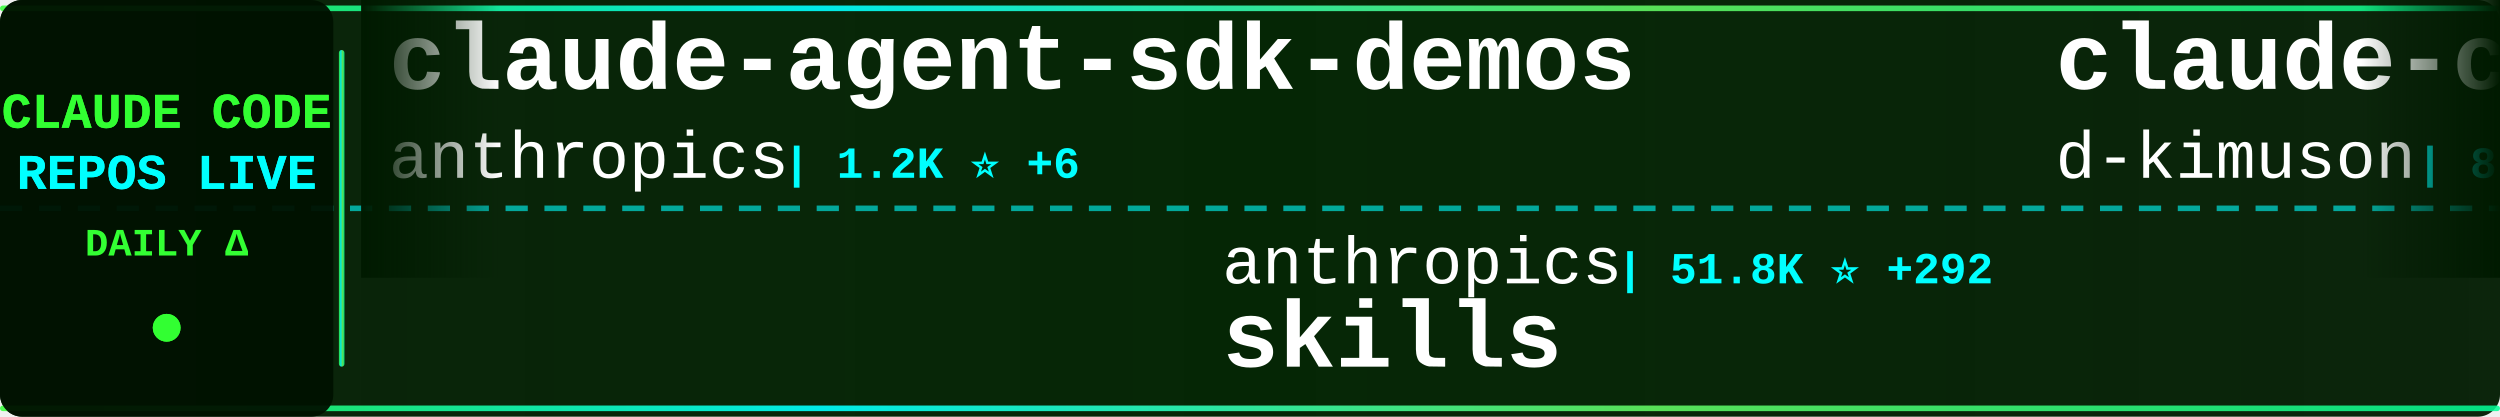
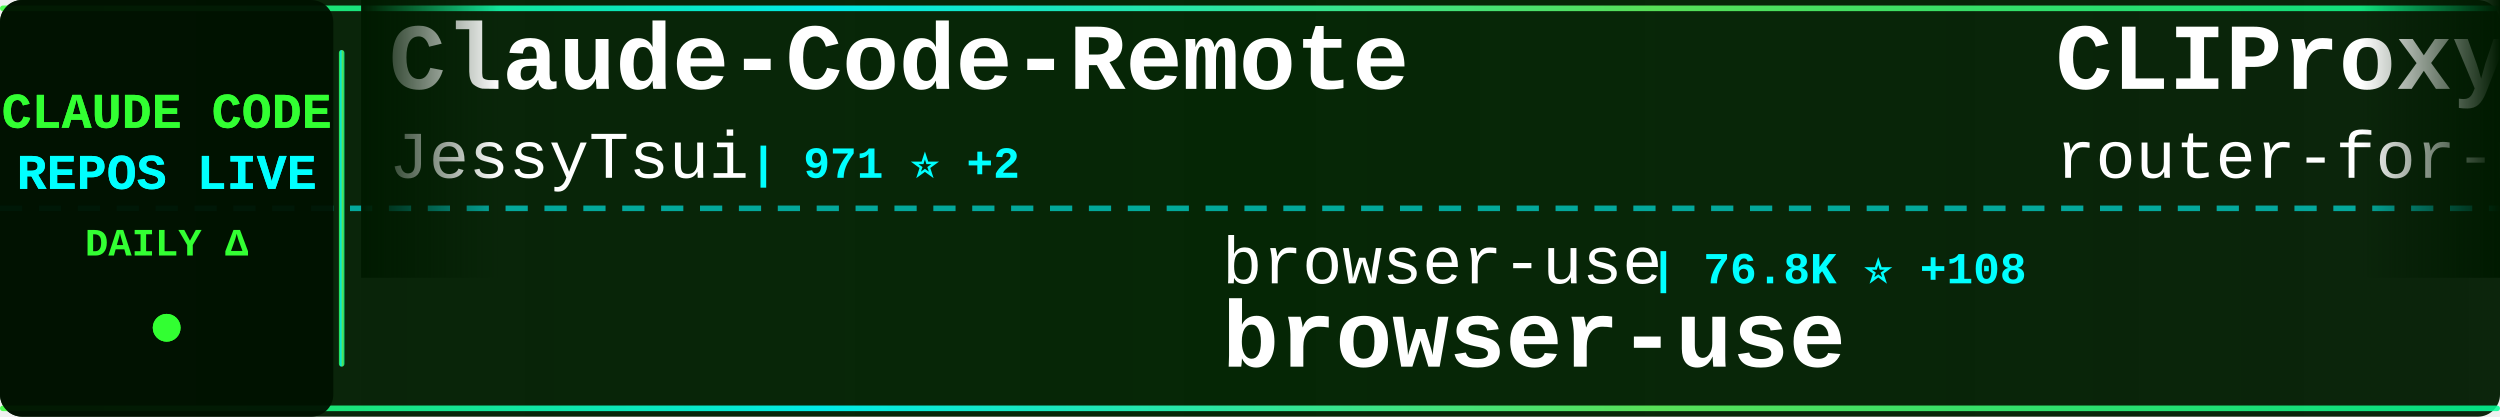
<svg xmlns="http://www.w3.org/2000/svg" width="900" height="150">
  <defs>
    <linearGradient id="tickerBg" x1="0%" y1="0%" x2="100%" y2="0%">
      <stop offset="0%" style="stop-color:#001a00;stop-opacity:0.95" />
      <stop offset="50%" style="stop-color:#002200;stop-opacity:0.98" />
      <stop offset="100%" style="stop-color:#001a00;stop-opacity:0.95" />
    </linearGradient>
    <linearGradient id="borderGrad" x1="0%" y1="0%" x2="100%" y2="0%">
      <stop offset="0%" style="stop-color:#33ff33;stop-opacity:0.85">
        <animate attributeName="stop-opacity" values="0.85;1;0.85" dur="2s" repeatCount="indefinite" />
      </stop>
      <stop offset="33%" style="stop-color:#00ffff;stop-opacity:0.9">
        <animate attributeName="stop-opacity" values="0.9;1;0.9" dur="2.2s" repeatCount="indefinite" />
      </stop>
      <stop offset="66%" style="stop-color:#66ff66;stop-opacity:0.85">
        <animate attributeName="stop-opacity" values="0.85;1;0.85" dur="1.8s" repeatCount="indefinite" />
      </stop>
      <stop offset="100%" style="stop-color:#00ff99;stop-opacity:0.85">
        <animate attributeName="stop-opacity" values="0.85;1;0.85" dur="2s" repeatCount="indefinite" />
      </stop>
    </linearGradient>
    <filter id="textGlow">
      <feGaussianBlur stdDeviation="0.1" result="coloredBlur" />
      <feMerge>
        <feMergeNode in="coloredBlur" />
        <feMergeNode in="SourceGraphic" />
      </feMerge>
    </filter>
    <filter id="metricGlow">
      <feGaussianBlur stdDeviation="0.2" result="coloredBlur" />
      <feMerge>
        <feMergeNode in="coloredBlur" />
        <feMergeNode in="SourceGraphic" />
      </feMerge>
    </filter>
    <linearGradient id="leftFade" x1="0%" y1="0%" x2="100%" y2="0%">
      <stop offset="0%" style="stop-color:#001a00;stop-opacity:1" />
      <stop offset="100%" style="stop-color:#001a00;stop-opacity:0" />
    </linearGradient>
    <linearGradient id="rightFade" x1="0%" y1="0%" x2="100%" y2="0%">
      <stop offset="0%" style="stop-color:#001a00;stop-opacity:0" />
      <stop offset="100%" style="stop-color:#001a00;stop-opacity:1" />
    </linearGradient>
  </defs>
  <rect width="900" height="150" fill="url(#tickerBg)" rx="8" />
  <rect x="0" y="2" width="900" height="2" fill="url(#borderGrad)" rx="1" />
  <rect x="0" y="146" width="900" height="2" fill="url(#borderGrad)" rx="1" />
  <line x1="0" y1="75" x2="900" y2="75" stroke="#00ffff" stroke-width="2" stroke-dasharray="8 6" opacity="0.6" />
  <rect x="0" y="0" width="120" height="150" fill="#001100" opacity="0.95" rx="8" />
  <text x="60" y="46" font-family="'Courier New', monospace" font-size="18" font-weight="bold" fill="#33ff33" text-anchor="middle" filter="url(#textGlow)">
    CLAUDE CODE
  </text>
  <text x="60" y="68" font-family="'Courier New', monospace" font-size="18" font-weight="bold" fill="#00ffff" text-anchor="middle" filter="url(#textGlow)">
    REPOS LIVE
  </text>
  <text x="60" y="92" font-family="'Courier New', monospace" font-size="14" font-weight="bold" fill="#33ff33" text-anchor="middle">
    DAILY Δ
  </text>
  <circle cx="60" cy="118" r="5" fill="#33ff33" filter="url(#metricGlow)">
    <animate attributeName="r" values="4;6;4" dur="1.5s" repeatCount="indefinite" />
    <animate attributeName="opacity" values="0.6;1;0.6" dur="1.5s" repeatCount="indefinite" />
  </circle>
  <rect x="122" y="18" width="2" height="114" fill="url(#borderGrad)" rx="1" />
  <clipPath id="tickerClip">
    <rect x="130" y="0" width="770" height="150" />
  </clipPath>
  <g clip-path="url(#tickerClip)">
    <g id="tickerItems">
      <animateTransform attributeName="transform" attributeType="XML" type="translate" from="0 0" to="-3000 0" dur="54s" repeatCount="indefinite" />
      <g transform="translate(0, 0)">
-         <text x="140" y="32" font-family="'Courier New', monospace" font-size="34" font-weight="bold" fill="#ffffff">claude-agent-sdk-demos</text>
-         <text x="140" y="64" font-family="'Courier New', monospace" font-size="24" font-weight="normal" fill="#ffffff" opacity="1.0">anthropics</text>
-         <text x="282" y="64" font-family="'Courier New', monospace" font-size="16" font-weight="bold" fill="#00ffff"> | 1.2K ⭐ +6</text>
+         <text x="140" y="32" font-family="'Courier New', monospace" font-size="34" font-weight="bold" fill="#ffffff">Claude-Code-Remote</text>
+         <text x="140" y="64" font-family="'Courier New', monospace" font-size="24" font-weight="normal" fill="#ffffff" opacity="1.0">JessyTsui</text>
+         <text x="270" y="64" font-family="'Courier New', monospace" font-size="16" font-weight="bold" fill="#00ffff"> | 971 ⭐ +2</text>
      </g>
      <g transform="translate(300, 0)">
-         <text x="140" y="102" font-family="'Courier New', monospace" font-size="24" font-weight="normal" fill="#ffffff" opacity="1.0">anthropics</text>
-         <text x="282" y="102" font-family="'Courier New', monospace" font-size="16" font-weight="bold" fill="#00ffff"> | 51.8K ⭐ +292</text>
-         <text x="140" y="132" font-family="'Courier New', monospace" font-size="34" font-weight="bold" fill="#ffffff">skills</text>
+         <text x="140" y="102" font-family="'Courier New', monospace" font-size="24" font-weight="normal" fill="#ffffff" opacity="1.0">browser-use</text>
+         <text x="294" y="102" font-family="'Courier New', monospace" font-size="16" font-weight="bold" fill="#00ffff"> | 76.8K ⭐ +108</text>
+         <text x="140" y="132" font-family="'Courier New', monospace" font-size="34" font-weight="bold" fill="#ffffff">browser-use</text>
      </g>
      <g transform="translate(600, 0)">
-         <text x="140" y="32" font-family="'Courier New', monospace" font-size="34" font-weight="bold" fill="#ffffff">claude-code-viewer</text>
-         <text x="140" y="64" font-family="'Courier New', monospace" font-size="24" font-weight="normal" fill="#ffffff" opacity="1.0">d-kimuson</text>
-         <text x="270" y="64" font-family="'Courier New', monospace" font-size="16" font-weight="bold" fill="#00ffff"> | 813 ⭐ -1</text>
+         <text x="140" y="32" font-family="'Courier New', monospace" font-size="34" font-weight="bold" fill="#ffffff">CLIProxyAPI</text>
+         <text x="140" y="64" font-family="'Courier New', monospace" font-size="24" font-weight="normal" fill="#ffffff" opacity="1.0">router-for-me</text>
+         <text x="318" y="64" font-family="'Courier New', monospace" font-size="16" font-weight="bold" fill="#00ffff"> | 8.0K ⭐ +14</text>
      </g>
      <g transform="translate(900, 0)">
-         <text x="140" y="102" font-family="'Courier New', monospace" font-size="24" font-weight="normal" fill="#ffffff" opacity="1.0">zebbern</text>
-         <text x="246" y="102" font-family="'Courier New', monospace" font-size="16" font-weight="bold" fill="#00ffff"> | 3.2K ⭐ +6</text>
-         <text x="140" y="132" font-family="'Courier New', monospace" font-size="34" font-weight="bold" fill="#ffffff">claude-code-guide</text>
+         <text x="140" y="102" font-family="'Courier New', monospace" font-size="24" font-weight="normal" fill="#ffffff" opacity="1.0">greggh</text>
+         <text x="234" y="102" font-family="'Courier New', monospace" font-size="16" font-weight="bold" fill="#00ffff"> | 1.8K ⭐</text>
+         <text x="140" y="132" font-family="'Courier New', monospace" font-size="34" font-weight="bold" fill="#ffffff">claude-code.nvim</text>
      </g>
      <g transform="translate(1200, 0)">
-         <text x="140" y="32" font-family="'Courier New', monospace" font-size="34" font-weight="bold" fill="#ffffff">claude-code-prompt-impro...</text>
-         <text x="140" y="64" font-family="'Courier New', monospace" font-size="24" font-weight="normal" fill="#ffffff" opacity="1.0">severity1</text>
-         <text x="270" y="64" font-family="'Courier New', monospace" font-size="16" font-weight="bold" fill="#00ffff"> | 1.1K ⭐</text>
+         <text x="140" y="32" font-family="'Courier New', monospace" font-size="34" font-weight="bold" fill="#ffffff">claudecodeui</text>
+         <text x="140" y="64" font-family="'Courier New', monospace" font-size="24" font-weight="normal" fill="#ffffff" opacity="1.0">siteboon</text>
+         <text x="258" y="64" font-family="'Courier New', monospace" font-size="16" font-weight="bold" fill="#00ffff"> | 5.7K ⭐ +4</text>
      </g>
      <g transform="translate(1500, 0)">
-         <text x="140" y="102" font-family="'Courier New', monospace" font-size="24" font-weight="normal" fill="#ffffff" opacity="1.0">jeremylongshore</text>
-         <text x="342" y="102" font-family="'Courier New', monospace" font-size="16" font-weight="bold" fill="#00ffff"> | 1.1K ⭐ +3</text>
-         <text x="140" y="132" font-family="'Courier New', monospace" font-size="34" font-weight="bold" fill="#ffffff">claude-code-plugins-plus...</text>
+         <text x="140" y="102" font-family="'Courier New', monospace" font-size="24" font-weight="normal" fill="#ffffff" opacity="1.0">Matt-Dionis</text>
+         <text x="294" y="102" font-family="'Courier New', monospace" font-size="16" font-weight="bold" fill="#00ffff"> | 607 ⭐ +1</text>
+         <text x="140" y="132" font-family="'Courier New', monospace" font-size="34" font-weight="bold" fill="#ffffff">claude-code-configs</text>
      </g>
      <g transform="translate(1800, 0)">
-         <text x="140" y="32" font-family="'Courier New', monospace" font-size="34" font-weight="bold" fill="#ffffff">opencode</text>
-         <text x="140" y="64" font-family="'Courier New', monospace" font-size="24" font-weight="normal" fill="#ffffff" opacity="1.0">anomalyco</text>
-         <text x="270" y="64" font-family="'Courier New', monospace" font-size="16" font-weight="bold" fill="#00ffff"> | 86.3K ⭐ +281</text>
+         <text x="140" y="32" font-family="'Courier New', monospace" font-size="34" font-weight="bold" fill="#ffffff">claude-code-plugins-plus...</text>
+         <text x="140" y="64" font-family="'Courier New', monospace" font-size="24" font-weight="normal" fill="#ffffff" opacity="1.0">jeremylongshore</text>
+         <text x="342" y="64" font-family="'Courier New', monospace" font-size="16" font-weight="bold" fill="#00ffff"> | 1.1K ⭐ +1</text>
      </g>
      <g transform="translate(2100, 0)">
-         <text x="140" y="102" font-family="'Courier New', monospace" font-size="24" font-weight="normal" fill="#ffffff" opacity="1.0">UfoMiao</text>
-         <text x="246" y="102" font-family="'Courier New', monospace" font-size="16" font-weight="bold" fill="#00ffff"> | 5.3K ⭐</text>
-         <text x="140" y="132" font-family="'Courier New', monospace" font-size="34" font-weight="bold" fill="#ffffff">zcf</text>
+         <text x="140" y="102" font-family="'Courier New', monospace" font-size="24" font-weight="normal" fill="#ffffff" opacity="1.0">BloopAI</text>
+         <text x="246" y="102" font-family="'Courier New', monospace" font-size="16" font-weight="bold" fill="#00ffff"> | 18.8K ⭐ +39</text>
+         <text x="140" y="132" font-family="'Courier New', monospace" font-size="34" font-weight="bold" fill="#ffffff">vibe-kanban</text>
      </g>
      <g transform="translate(2400, 0)">
-         <text x="140" y="32" font-family="'Courier New', monospace" font-size="34" font-weight="bold" fill="#ffffff">context-engineering-intr...</text>
-         <text x="140" y="64" font-family="'Courier New', monospace" font-size="24" font-weight="normal" fill="#ffffff" opacity="1.0">coleam00</text>
-         <text x="258" y="64" font-family="'Courier New', monospace" font-size="16" font-weight="bold" fill="#00ffff"> | 12.3K ⭐ +1</text>
+         <text x="140" y="32" font-family="'Courier New', monospace" font-size="34" font-weight="bold" fill="#ffffff">Claude-Code-Workflow</text>
+         <text x="140" y="64" font-family="'Courier New', monospace" font-size="24" font-weight="normal" fill="#ffffff" opacity="1.0">catlog22</text>
+         <text x="258" y="64" font-family="'Courier New', monospace" font-size="16" font-weight="bold" fill="#00ffff"> | 1.1K ⭐ +1</text>
      </g>
      <g transform="translate(2700, 0)">
-         <text x="140" y="102" font-family="'Courier New', monospace" font-size="24" font-weight="normal" fill="#ffffff" opacity="1.0">EnzeD</text>
-         <text x="222" y="102" font-family="'Courier New', monospace" font-size="16" font-weight="bold" fill="#00ffff"> | 3.8K ⭐ +2</text>
-         <text x="140" y="132" font-family="'Courier New', monospace" font-size="34" font-weight="bold" fill="#ffffff">vibe-coding</text>
+         <text x="140" y="102" font-family="'Courier New', monospace" font-size="24" font-weight="normal" fill="#ffffff" opacity="1.0">davila7</text>
+         <text x="246" y="102" font-family="'Courier New', monospace" font-size="16" font-weight="bold" fill="#00ffff"> | 18.3K ⭐ +35</text>
+         <text x="140" y="132" font-family="'Courier New', monospace" font-size="34" font-weight="bold" fill="#ffffff">claude-code-templates</text>
      </g>
      <g transform="translate(3000, 0)">
-         <text x="140" y="32" font-family="'Courier New', monospace" font-size="34" font-weight="bold" fill="#ffffff">claude-agent-sdk-demos</text>
-         <text x="140" y="64" font-family="'Courier New', monospace" font-size="24" font-weight="normal" fill="#ffffff" opacity="1.0">anthropics</text>
-         <text x="282" y="64" font-family="'Courier New', monospace" font-size="16" font-weight="bold" fill="#00ffff"> | 1.2K ⭐ +6</text>
+         <text x="140" y="32" font-family="'Courier New', monospace" font-size="34" font-weight="bold" fill="#ffffff">Claude-Code-Remote</text>
+         <text x="140" y="64" font-family="'Courier New', monospace" font-size="24" font-weight="normal" fill="#ffffff" opacity="1.0">JessyTsui</text>
+         <text x="270" y="64" font-family="'Courier New', monospace" font-size="16" font-weight="bold" fill="#00ffff"> | 971 ⭐ +2</text>
      </g>
      <g transform="translate(3300, 0)">
-         <text x="140" y="102" font-family="'Courier New', monospace" font-size="24" font-weight="normal" fill="#ffffff" opacity="1.0">anthropics</text>
-         <text x="282" y="102" font-family="'Courier New', monospace" font-size="16" font-weight="bold" fill="#00ffff"> | 51.8K ⭐ +292</text>
-         <text x="140" y="132" font-family="'Courier New', monospace" font-size="34" font-weight="bold" fill="#ffffff">skills</text>
+         <text x="140" y="102" font-family="'Courier New', monospace" font-size="24" font-weight="normal" fill="#ffffff" opacity="1.0">browser-use</text>
+         <text x="294" y="102" font-family="'Courier New', monospace" font-size="16" font-weight="bold" fill="#00ffff"> | 76.8K ⭐ +108</text>
+         <text x="140" y="132" font-family="'Courier New', monospace" font-size="34" font-weight="bold" fill="#ffffff">browser-use</text>
      </g>
      <g transform="translate(3600, 0)">
-         <text x="140" y="32" font-family="'Courier New', monospace" font-size="34" font-weight="bold" fill="#ffffff">claude-code-viewer</text>
-         <text x="140" y="64" font-family="'Courier New', monospace" font-size="24" font-weight="normal" fill="#ffffff" opacity="1.0">d-kimuson</text>
-         <text x="270" y="64" font-family="'Courier New', monospace" font-size="16" font-weight="bold" fill="#00ffff"> | 813 ⭐ -1</text>
+         <text x="140" y="32" font-family="'Courier New', monospace" font-size="34" font-weight="bold" fill="#ffffff">CLIProxyAPI</text>
+         <text x="140" y="64" font-family="'Courier New', monospace" font-size="24" font-weight="normal" fill="#ffffff" opacity="1.0">router-for-me</text>
+         <text x="318" y="64" font-family="'Courier New', monospace" font-size="16" font-weight="bold" fill="#00ffff"> | 8.0K ⭐ +14</text>
      </g>
      <g transform="translate(3900, 0)">
-         <text x="140" y="102" font-family="'Courier New', monospace" font-size="24" font-weight="normal" fill="#ffffff" opacity="1.0">zebbern</text>
-         <text x="246" y="102" font-family="'Courier New', monospace" font-size="16" font-weight="bold" fill="#00ffff"> | 3.2K ⭐ +6</text>
-         <text x="140" y="132" font-family="'Courier New', monospace" font-size="34" font-weight="bold" fill="#ffffff">claude-code-guide</text>
+         <text x="140" y="102" font-family="'Courier New', monospace" font-size="24" font-weight="normal" fill="#ffffff" opacity="1.0">greggh</text>
+         <text x="234" y="102" font-family="'Courier New', monospace" font-size="16" font-weight="bold" fill="#00ffff"> | 1.8K ⭐</text>
+         <text x="140" y="132" font-family="'Courier New', monospace" font-size="34" font-weight="bold" fill="#ffffff">claude-code.nvim</text>
      </g>
    </g>
  </g>
  <rect x="130" y="0" width="50" height="100" fill="url(#leftFade)" />
  <rect x="850" y="0" width="50" height="100" fill="url(#rightFade)" />
</svg>
